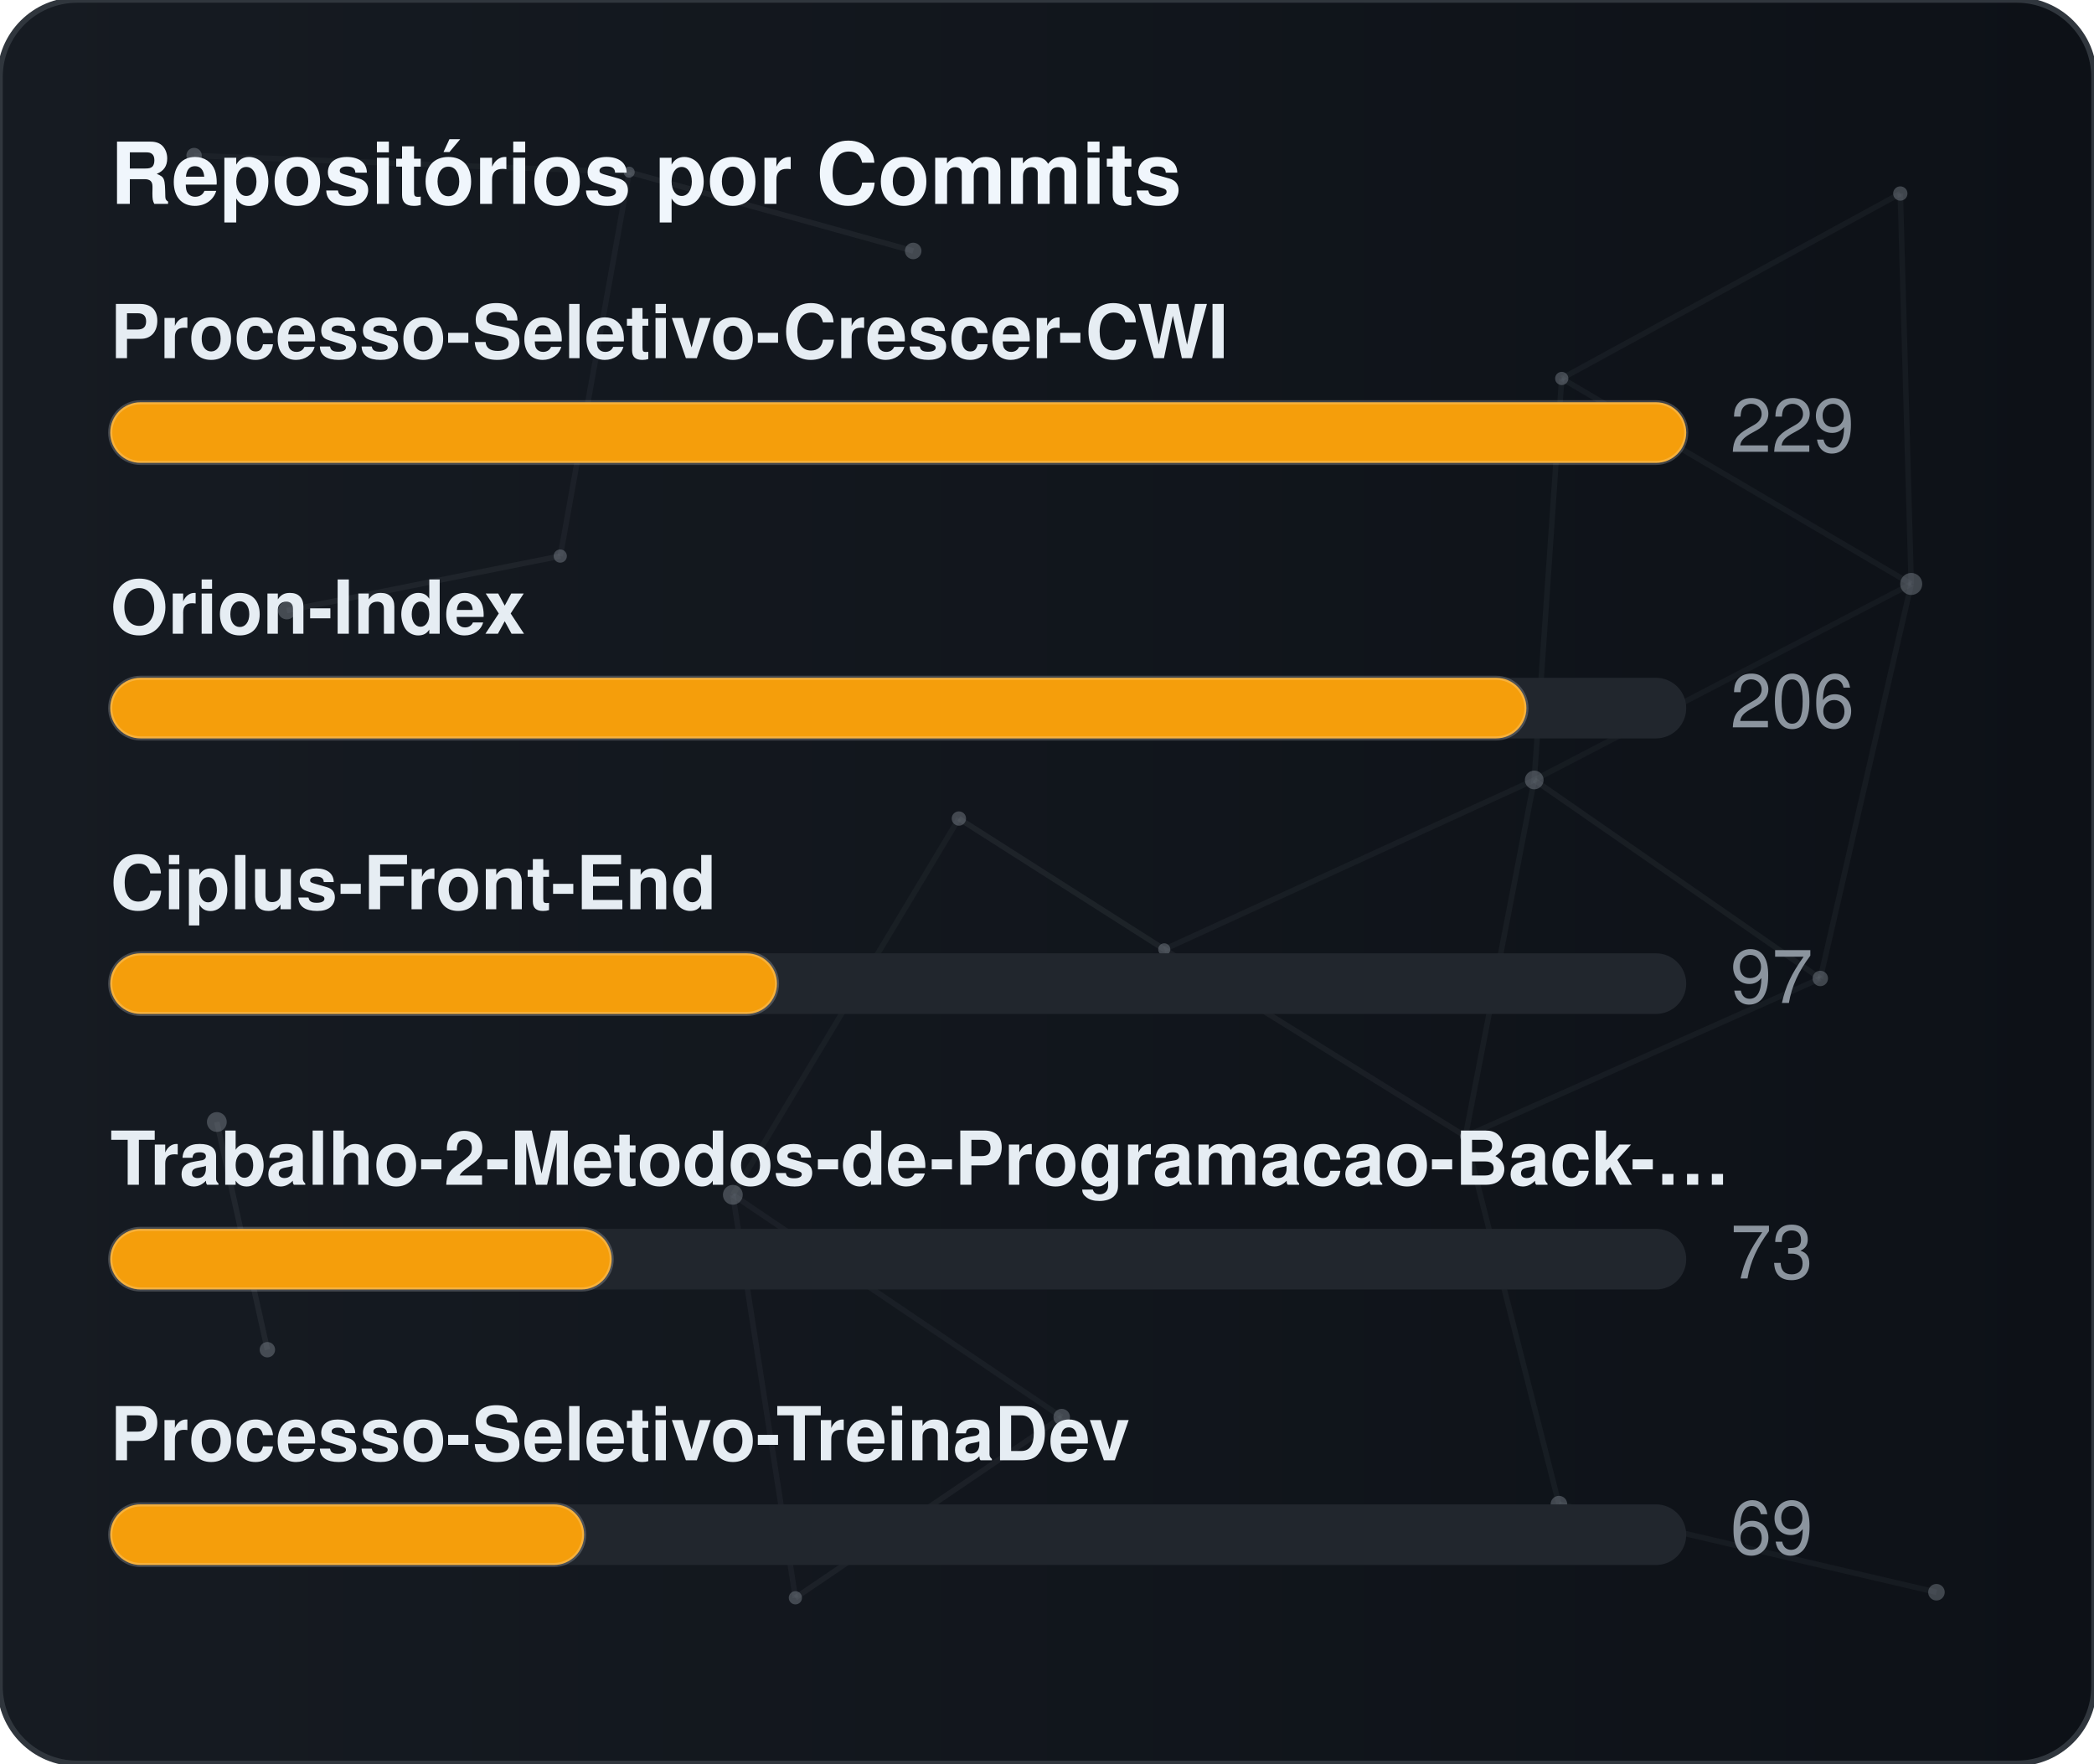
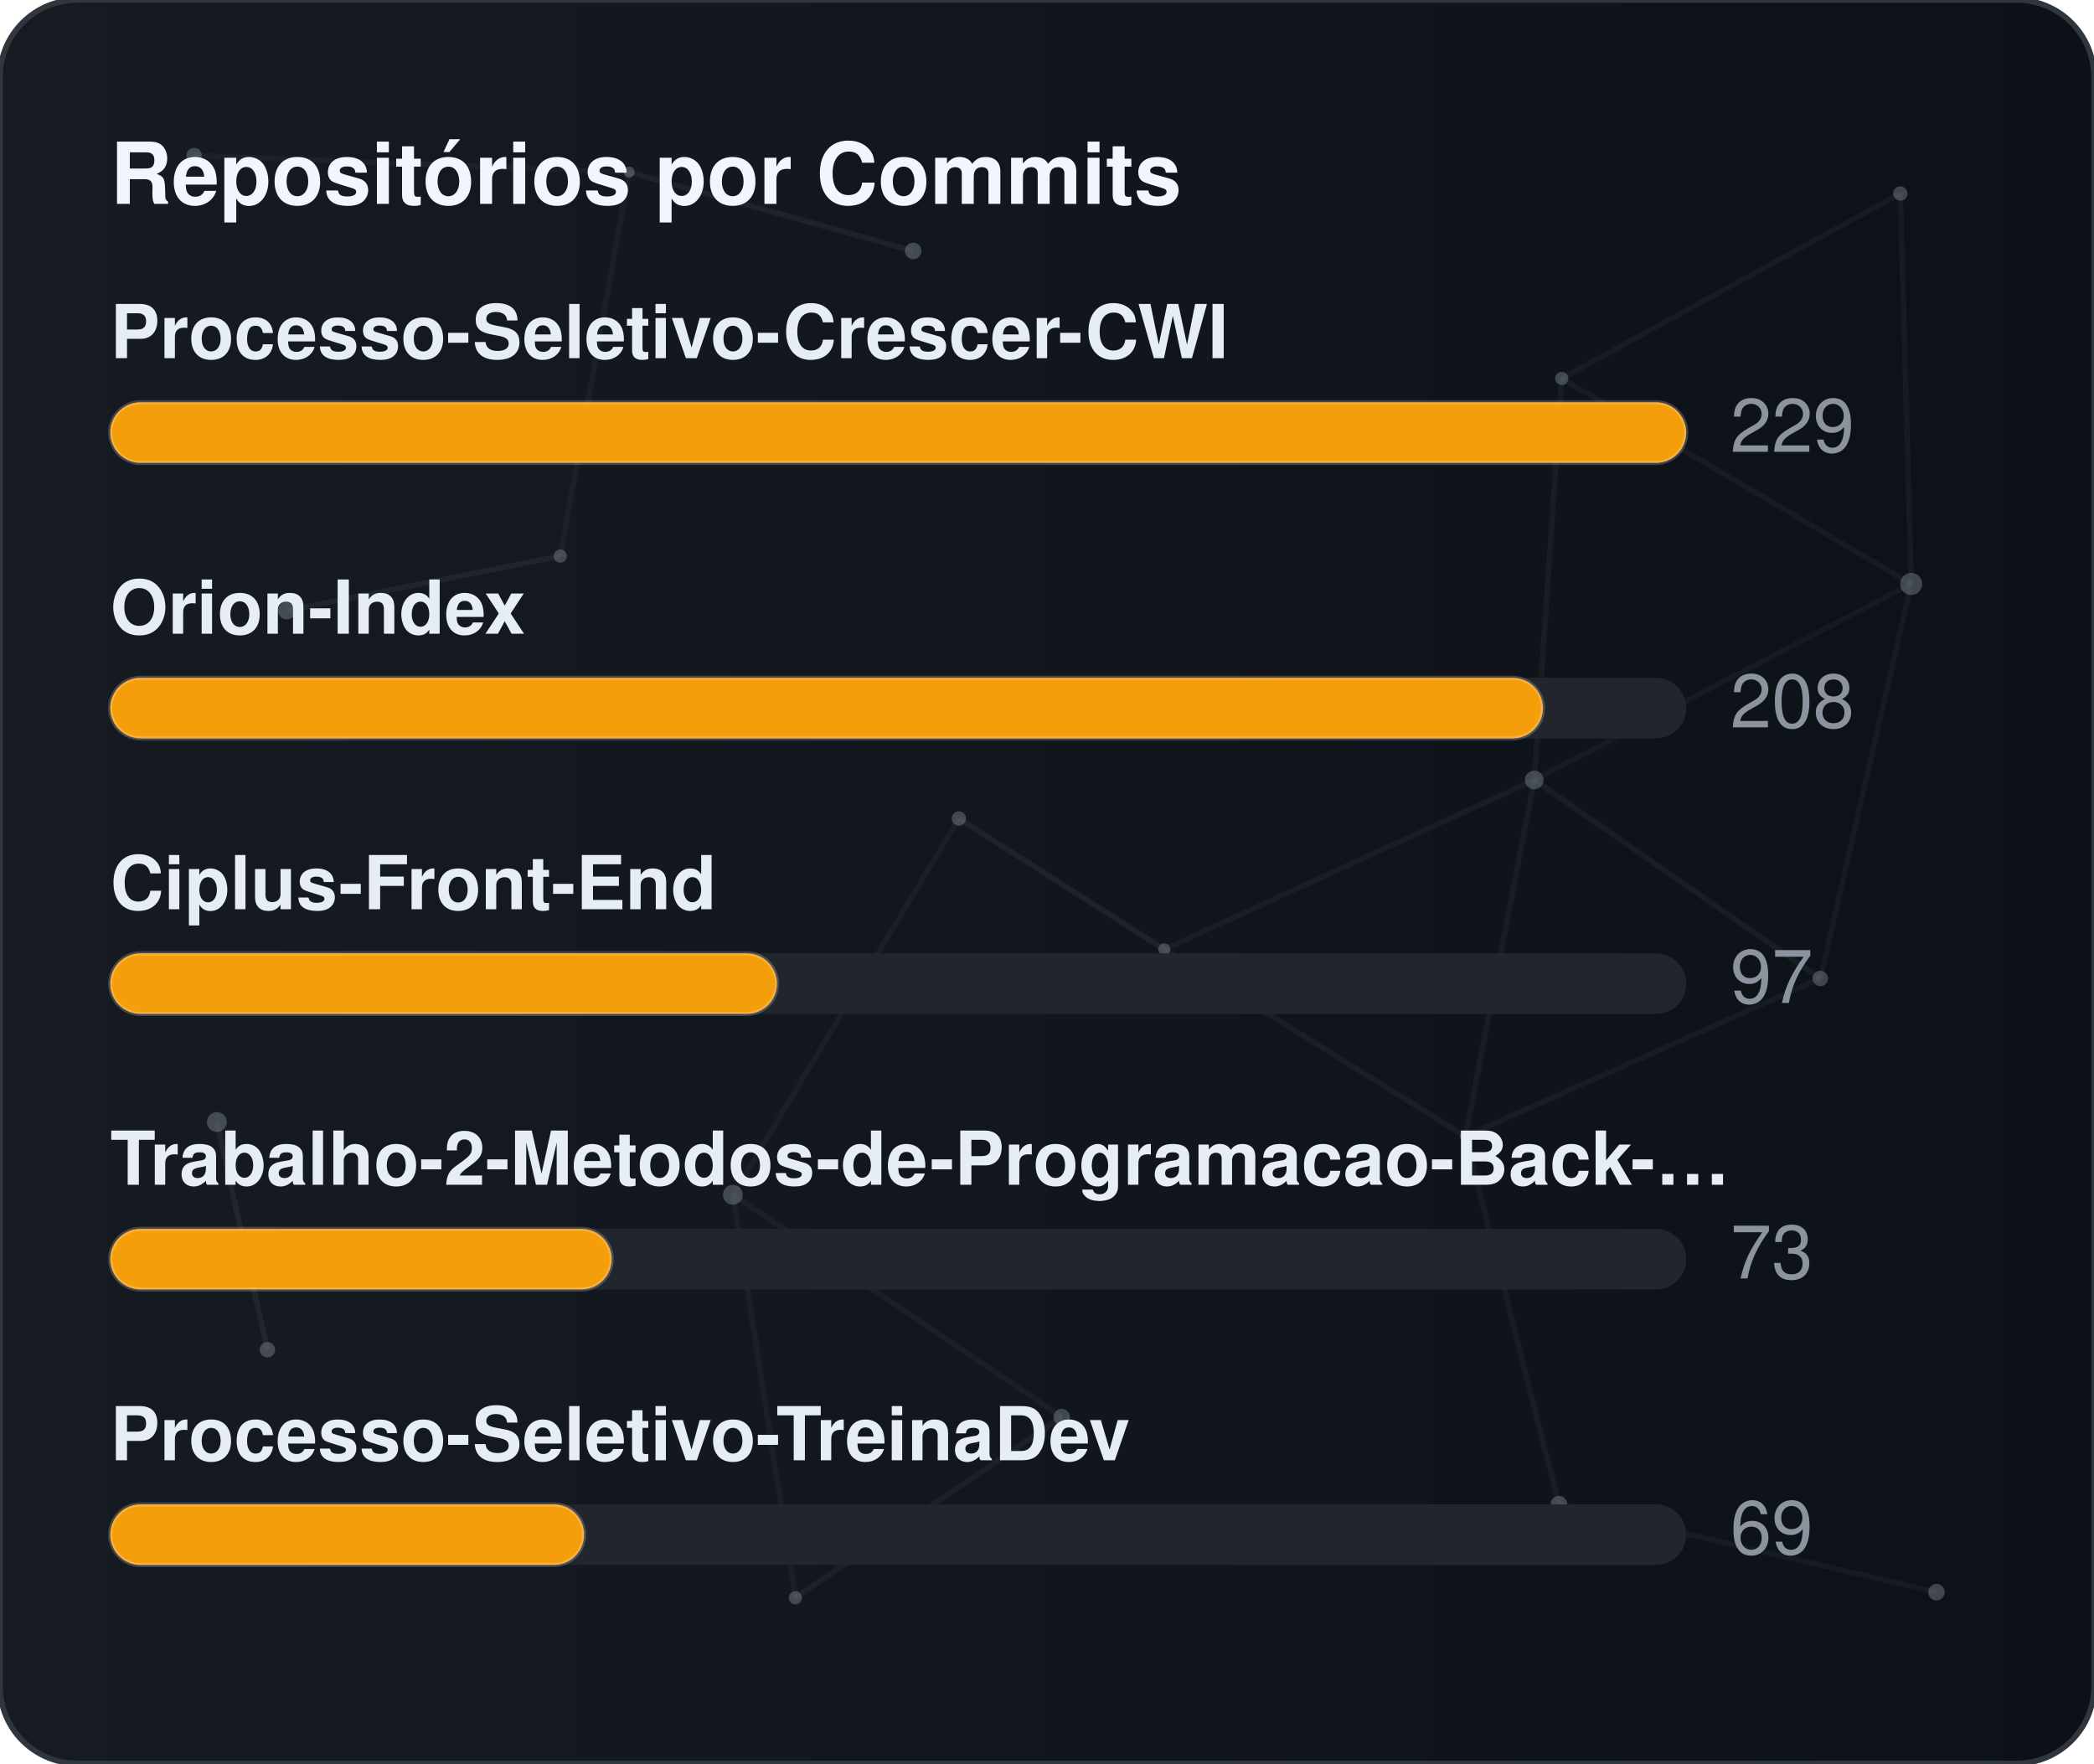
<svg xmlns="http://www.w3.org/2000/svg" width="380" height="320" viewBox="0 0 380 320" role="img" aria-label="Repositórios por Commits">
  <defs>
    <linearGradient id="gradCommits" x1="0%" y1="0%" x2="100%" y2="0%">
      <stop offset="0%" stop-color="#161b22" />
      <stop offset="100%" stop-color="#0d1117" />
    </linearGradient>
    <clipPath id="cardClipgradCommits">
      <rect x="0" y="0" width="380" height="320" rx="14" />
    </clipPath>
  </defs>
  <style>
    text { font-family: -apple-system, BlinkMacSystemFont, "Segoe UI", Helvetica, Arial, sans-serif; font-size: 13.5px; }
    .card { fill: url(#gradCommits); stroke: #30363d; stroke-width: 1; }
    .title { fill: #f0f6fc; font-weight: 700; font-size: 15.5px; }
    .lbl { fill: #e6edf3; font-weight: 600; }
    .val { fill: #8b949e; }
    .track { fill: #21262d; }
    .bar { stroke: rgba(255,255,255,0.2); stroke-width: 0.75; }
  </style>
  <rect x="0" y="0" width="380" height="320" rx="14" class="card" />
  <g clip-path="url(#cardClipgradCommits)">
    <line x1="35.22" y1="28.23" x2="114.18" y2="31.24" stroke="#8b949e" stroke-width="1" opacity="0.06">
      <animate attributeName="x1" values="35.22;35.39;35.22" dur="9.6s" repeatCount="indefinite" />
      <animate attributeName="y1" values="28.23;26.86;28.23" dur="11.5s" repeatCount="indefinite" />
      <animate attributeName="x2" values="114.18;107.41;114.18" dur="10.9s" repeatCount="indefinite" />
      <animate attributeName="y2" values="31.24;28.12;31.24" dur="13.1s" repeatCount="indefinite" />
    </line>
    <line x1="114.18" y1="31.24" x2="165.72" y2="45.54" stroke="#8b949e" stroke-width="1" opacity="0.09">
      <animate attributeName="x1" values="114.18;107.41;114.18" dur="10.9s" repeatCount="indefinite" />
      <animate attributeName="y1" values="31.24;28.12;31.24" dur="13.1s" repeatCount="indefinite" />
      <animate attributeName="x2" values="165.72;156.65;165.72" dur="7.7s" repeatCount="indefinite" />
      <animate attributeName="y2" values="45.54;47.56;45.54" dur="9.2s" repeatCount="indefinite" />
    </line>
    <line x1="114.18" y1="31.24" x2="101.67" y2="100.91" stroke="#8b949e" stroke-width="1" opacity="0.07">
      <animate attributeName="x1" values="114.18;107.41;114.18" dur="10.9s" repeatCount="indefinite" />
      <animate attributeName="y1" values="31.24;28.12;31.24" dur="13.1s" repeatCount="indefinite" />
      <animate attributeName="x2" values="101.67;109.76;101.67" dur="6.4s" repeatCount="indefinite" />
      <animate attributeName="y2" values="100.91;94.52;100.91" dur="7.6s" repeatCount="indefinite" />
    </line>
    <line x1="283.41" y1="68.68" x2="344.85" y2="35.12" stroke="#8b949e" stroke-width="1" opacity="0.07">
      <animate attributeName="x1" values="283.41;282.83;283.41" dur="12.0s" repeatCount="indefinite" />
      <animate attributeName="y1" values="68.68;66.16;68.68" dur="14.4s" repeatCount="indefinite" />
      <animate attributeName="x2" values="344.85;343.1;344.85" dur="9.8s" repeatCount="indefinite" />
      <animate attributeName="y2" values="35.12;30.36;35.12" dur="11.8s" repeatCount="indefinite" />
    </line>
    <line x1="283.41" y1="68.68" x2="278.42" y2="141.54" stroke="#8b949e" stroke-width="1" opacity="0.07">
      <animate attributeName="x1" values="283.41;282.83;283.41" dur="12.0s" repeatCount="indefinite" />
      <animate attributeName="y1" values="68.68;66.16;68.68" dur="14.4s" repeatCount="indefinite" />
      <animate attributeName="x2" values="278.42;271.97;278.42" dur="6.3s" repeatCount="indefinite" />
      <animate attributeName="y2" values="141.54;140.88;141.54" dur="7.5s" repeatCount="indefinite" />
    </line>
    <line x1="283.41" y1="68.68" x2="346.83" y2="105.97" stroke="#8b949e" stroke-width="1" opacity="0.07">
      <animate attributeName="x1" values="283.41;282.83;283.41" dur="12.0s" repeatCount="indefinite" />
      <animate attributeName="y1" values="68.68;66.16;68.68" dur="14.4s" repeatCount="indefinite" />
      <animate attributeName="x2" values="346.83;354.74;346.83" dur="10.4s" repeatCount="indefinite" />
      <animate attributeName="y2" values="105.97;113.25;105.97" dur="12.5s" repeatCount="indefinite" />
    </line>
    <line x1="344.85" y1="35.12" x2="346.83" y2="105.97" stroke="#8b949e" stroke-width="1" opacity="0.07">
      <animate attributeName="x1" values="344.85;343.1;344.85" dur="9.8s" repeatCount="indefinite" />
      <animate attributeName="y1" values="35.12;30.36;35.12" dur="11.8s" repeatCount="indefinite" />
      <animate attributeName="x2" values="346.83;354.74;346.83" dur="10.4s" repeatCount="indefinite" />
      <animate attributeName="y2" values="105.97;113.25;105.97" dur="12.5s" repeatCount="indefinite" />
    </line>
    <line x1="52.05" y1="110.8" x2="101.67" y2="100.91" stroke="#8b949e" stroke-width="1" opacity="0.09">
      <animate attributeName="x1" values="52.05;49.17;52.05" dur="7.9s" repeatCount="indefinite" />
      <animate attributeName="y1" values="110.8;114.75;110.8" dur="9.5s" repeatCount="indefinite" />
      <animate attributeName="x2" values="101.67;109.76;101.67" dur="6.4s" repeatCount="indefinite" />
      <animate attributeName="y2" values="100.91;94.52;100.91" dur="7.6s" repeatCount="indefinite" />
    </line>
    <line x1="174.01" y1="148.54" x2="132.99" y2="216.82" stroke="#8b949e" stroke-width="1" opacity="0.06">
      <animate attributeName="x1" values="174.01;179.31;174.01" dur="7.4s" repeatCount="indefinite" />
      <animate attributeName="y1" values="148.54;150.39;148.54" dur="8.9s" repeatCount="indefinite" />
      <animate attributeName="x2" values="132.99;131.19;132.99" dur="9.7s" repeatCount="indefinite" />
      <animate attributeName="y2" values="216.82;223.91;216.82" dur="11.7s" repeatCount="indefinite" />
    </line>
    <line x1="174.01" y1="148.54" x2="211.28" y2="172.28" stroke="#8b949e" stroke-width="1" opacity="0.10">
      <animate attributeName="x1" values="174.01;179.31;174.01" dur="7.4s" repeatCount="indefinite" />
      <animate attributeName="y1" values="148.54;150.39;148.54" dur="8.9s" repeatCount="indefinite" />
      <animate attributeName="x2" values="211.28;207.15;211.28" dur="8.7s" repeatCount="indefinite" />
      <animate attributeName="y2" values="172.28;167.34;172.28" dur="10.4s" repeatCount="indefinite" />
    </line>
    <line x1="278.42" y1="141.54" x2="346.83" y2="105.97" stroke="#8b949e" stroke-width="1" opacity="0.06">
      <animate attributeName="x1" values="278.42;271.97;278.42" dur="6.3s" repeatCount="indefinite" />
      <animate attributeName="y1" values="141.54;140.88;141.54" dur="7.5s" repeatCount="indefinite" />
      <animate attributeName="x2" values="346.83;354.74;346.83" dur="10.4s" repeatCount="indefinite" />
      <animate attributeName="y2" values="105.97;113.25;105.97" dur="12.5s" repeatCount="indefinite" />
    </line>
    <line x1="278.42" y1="141.54" x2="211.28" y2="172.28" stroke="#8b949e" stroke-width="1" opacity="0.07">
      <animate attributeName="x1" values="278.42;271.97;278.42" dur="6.3s" repeatCount="indefinite" />
      <animate attributeName="y1" values="141.54;140.88;141.54" dur="7.5s" repeatCount="indefinite" />
      <animate attributeName="x2" values="211.28;207.15;211.28" dur="8.7s" repeatCount="indefinite" />
      <animate attributeName="y2" values="172.28;167.34;172.28" dur="10.4s" repeatCount="indefinite" />
    </line>
    <line x1="278.42" y1="141.54" x2="265.93" y2="206.21" stroke="#8b949e" stroke-width="1" opacity="0.07">
      <animate attributeName="x1" values="278.42;271.97;278.42" dur="6.3s" repeatCount="indefinite" />
      <animate attributeName="y1" values="141.54;140.88;141.54" dur="7.5s" repeatCount="indefinite" />
      <animate attributeName="x2" values="265.93;263.56;265.93" dur="8.0s" repeatCount="indefinite" />
      <animate attributeName="y2" values="206.21;213.6;206.21" dur="9.6s" repeatCount="indefinite" />
    </line>
    <line x1="278.42" y1="141.54" x2="330.33" y2="177.56" stroke="#8b949e" stroke-width="1" opacity="0.08">
      <animate attributeName="x1" values="278.42;271.97;278.42" dur="6.3s" repeatCount="indefinite" />
      <animate attributeName="y1" values="141.54;140.88;141.54" dur="7.5s" repeatCount="indefinite" />
      <animate attributeName="x2" values="330.33;321.23;330.33" dur="10.7s" repeatCount="indefinite" />
      <animate attributeName="y2" values="177.56;172.27;177.56" dur="12.8s" repeatCount="indefinite" />
    </line>
    <line x1="346.83" y1="105.97" x2="330.33" y2="177.56" stroke="#8b949e" stroke-width="1" opacity="0.07">
      <animate attributeName="x1" values="346.83;354.74;346.83" dur="10.4s" repeatCount="indefinite" />
      <animate attributeName="y1" values="105.97;113.25;105.97" dur="12.5s" repeatCount="indefinite" />
      <animate attributeName="x2" values="330.33;321.23;330.33" dur="10.7s" repeatCount="indefinite" />
      <animate attributeName="y2" values="177.56;172.27;177.56" dur="12.8s" repeatCount="indefinite" />
    </line>
    <line x1="39.35" y1="203.61" x2="48.52" y2="244.93" stroke="#8b949e" stroke-width="1" opacity="0.10">
      <animate attributeName="x1" values="39.35;29.72;39.35" dur="11.8s" repeatCount="indefinite" />
      <animate attributeName="y1" values="203.61;200.24;203.61" dur="14.2s" repeatCount="indefinite" />
      <animate attributeName="x2" values="48.52;44.33;48.52" dur="11.9s" repeatCount="indefinite" />
      <animate attributeName="y2" values="244.93;238.49;244.93" dur="14.3s" repeatCount="indefinite" />
    </line>
    <line x1="132.99" y1="216.82" x2="144.34" y2="289.95" stroke="#8b949e" stroke-width="1" opacity="0.07">
      <animate attributeName="x1" values="132.99;131.19;132.99" dur="9.7s" repeatCount="indefinite" />
      <animate attributeName="y1" values="216.82;223.91;216.82" dur="11.7s" repeatCount="indefinite" />
      <animate attributeName="x2" values="144.34;138.5;144.34" dur="6.3s" repeatCount="indefinite" />
      <animate attributeName="y2" values="289.95;282.9;289.95" dur="7.6s" repeatCount="indefinite" />
    </line>
    <line x1="132.99" y1="216.82" x2="192.67" y2="257.16" stroke="#8b949e" stroke-width="1" opacity="0.07">
      <animate attributeName="x1" values="132.99;131.19;132.99" dur="9.7s" repeatCount="indefinite" />
      <animate attributeName="y1" values="216.82;223.91;216.82" dur="11.7s" repeatCount="indefinite" />
      <animate attributeName="x2" values="192.67;196.2;192.67" dur="6.2s" repeatCount="indefinite" />
      <animate attributeName="y2" values="257.16;251.56;257.16" dur="7.5s" repeatCount="indefinite" />
    </line>
    <line x1="211.28" y1="172.28" x2="265.93" y2="206.21" stroke="#8b949e" stroke-width="1" opacity="0.08">
      <animate attributeName="x1" values="211.28;207.15;211.28" dur="8.7s" repeatCount="indefinite" />
      <animate attributeName="y1" values="172.28;167.34;172.28" dur="10.4s" repeatCount="indefinite" />
      <animate attributeName="x2" values="265.93;263.56;265.93" dur="8.0s" repeatCount="indefinite" />
      <animate attributeName="y2" values="206.21;213.6;206.21" dur="9.6s" repeatCount="indefinite" />
    </line>
    <line x1="265.93" y1="206.21" x2="330.33" y2="177.56" stroke="#8b949e" stroke-width="1" opacity="0.07">
      <animate attributeName="x1" values="265.93;263.56;265.93" dur="8.0s" repeatCount="indefinite" />
      <animate attributeName="y1" values="206.21;213.6;206.21" dur="9.6s" repeatCount="indefinite" />
      <animate attributeName="x2" values="330.33;321.23;330.33" dur="10.7s" repeatCount="indefinite" />
      <animate attributeName="y2" values="177.56;172.27;177.56" dur="12.8s" repeatCount="indefinite" />
    </line>
    <line x1="265.93" y1="206.21" x2="282.9" y2="272.95" stroke="#8b949e" stroke-width="1" opacity="0.07">
      <animate attributeName="x1" values="265.93;263.56;265.93" dur="8.0s" repeatCount="indefinite" />
      <animate attributeName="y1" values="206.21;213.6;206.21" dur="9.6s" repeatCount="indefinite" />
      <animate attributeName="x2" values="282.9;277.88;282.9" dur="6.7s" repeatCount="indefinite" />
      <animate attributeName="y2" values="272.95;280.91;272.95" dur="8.1s" repeatCount="indefinite" />
    </line>
    <line x1="144.34" y1="289.95" x2="192.67" y2="257.16" stroke="#8b949e" stroke-width="1" opacity="0.08">
      <animate attributeName="x1" values="144.34;138.5;144.34" dur="6.3s" repeatCount="indefinite" />
      <animate attributeName="y1" values="289.95;282.9;289.95" dur="7.6s" repeatCount="indefinite" />
      <animate attributeName="x2" values="192.67;196.2;192.67" dur="6.2s" repeatCount="indefinite" />
      <animate attributeName="y2" values="257.16;251.56;257.16" dur="7.5s" repeatCount="indefinite" />
    </line>
    <line x1="282.9" y1="272.95" x2="351.41" y2="288.94" stroke="#8b949e" stroke-width="1" opacity="0.07">
      <animate attributeName="x1" values="282.9;277.88;282.9" dur="6.7s" repeatCount="indefinite" />
      <animate attributeName="y1" values="272.95;280.91;272.95" dur="8.1s" repeatCount="indefinite" />
      <animate attributeName="x2" values="351.41;356.89;351.41" dur="11.9s" repeatCount="indefinite" />
      <animate attributeName="y2" values="288.94;287.49;288.94" dur="14.3s" repeatCount="indefinite" />
    </line>
    <circle cx="35.22" cy="28.23" r="1.4" fill="#8b949e" opacity="0.40">
      <animate attributeName="cx" values="35.22;35.39;35.22" dur="9.6s" repeatCount="indefinite" />
      <animate attributeName="cy" values="28.23;26.86;28.23" dur="11.5s" repeatCount="indefinite" />
    </circle>
    <circle cx="114.18" cy="31.24" r="1.0" fill="#8b949e" opacity="0.40">
      <animate attributeName="cx" values="114.18;107.41;114.18" dur="10.9s" repeatCount="indefinite" />
      <animate attributeName="cy" values="31.24;28.12;31.24" dur="13.1s" repeatCount="indefinite" />
    </circle>
    <circle cx="165.72" cy="45.54" r="1.5" fill="#8b949e" opacity="0.40">
      <animate attributeName="cx" values="165.72;156.65;165.72" dur="7.7s" repeatCount="indefinite" />
      <animate attributeName="cy" values="45.54;47.56;45.54" dur="9.2s" repeatCount="indefinite" />
    </circle>
    <circle cx="283.41" cy="68.68" r="1.2" fill="#8b949e" opacity="0.40">
      <animate attributeName="cx" values="283.41;282.83;283.41" dur="12.0s" repeatCount="indefinite" />
      <animate attributeName="cy" values="68.68;66.16;68.68" dur="14.4s" repeatCount="indefinite" />
    </circle>
    <circle cx="344.85" cy="35.12" r="1.3" fill="#8b949e" opacity="0.40">
      <animate attributeName="cx" values="344.85;343.1;344.85" dur="9.8s" repeatCount="indefinite" />
      <animate attributeName="cy" values="35.12;30.36;35.12" dur="11.8s" repeatCount="indefinite" />
    </circle>
    <circle cx="52.05" cy="110.8" r="1.6" fill="#8b949e" opacity="0.40">
      <animate attributeName="cx" values="52.05;49.17;52.05" dur="7.9s" repeatCount="indefinite" />
      <animate attributeName="cy" values="110.8;114.75;110.8" dur="9.5s" repeatCount="indefinite" />
    </circle>
    <circle cx="101.67" cy="100.91" r="1.2" fill="#8b949e" opacity="0.40">
      <animate attributeName="cx" values="101.67;109.76;101.67" dur="6.4s" repeatCount="indefinite" />
      <animate attributeName="cy" values="100.91;94.52;100.91" dur="7.6s" repeatCount="indefinite" />
    </circle>
    <circle cx="174.01" cy="148.54" r="1.3" fill="#8b949e" opacity="0.40">
      <animate attributeName="cx" values="174.01;179.31;174.01" dur="7.4s" repeatCount="indefinite" />
      <animate attributeName="cy" values="148.54;150.39;148.54" dur="8.9s" repeatCount="indefinite" />
    </circle>
    <circle cx="278.42" cy="141.54" r="1.7" fill="#8b949e" opacity="0.40">
      <animate attributeName="cx" values="278.42;271.97;278.42" dur="6.3s" repeatCount="indefinite" />
      <animate attributeName="cy" values="141.54;140.88;141.54" dur="7.5s" repeatCount="indefinite" />
    </circle>
    <circle cx="346.83" cy="105.97" r="2.0" fill="#8b949e" opacity="0.40">
      <animate attributeName="cx" values="346.83;354.74;346.83" dur="10.4s" repeatCount="indefinite" />
      <animate attributeName="cy" values="105.97;113.25;105.97" dur="12.5s" repeatCount="indefinite" />
    </circle>
    <circle cx="39.35" cy="203.61" r="1.8" fill="#8b949e" opacity="0.40">
      <animate attributeName="cx" values="39.35;29.72;39.35" dur="11.8s" repeatCount="indefinite" />
      <animate attributeName="cy" values="203.61;200.24;203.61" dur="14.2s" repeatCount="indefinite" />
    </circle>
    <circle cx="132.99" cy="216.82" r="1.8" fill="#8b949e" opacity="0.40">
      <animate attributeName="cx" values="132.99;131.19;132.99" dur="9.7s" repeatCount="indefinite" />
      <animate attributeName="cy" values="216.82;223.91;216.82" dur="11.7s" repeatCount="indefinite" />
    </circle>
    <circle cx="211.28" cy="172.28" r="1.1" fill="#8b949e" opacity="0.40">
      <animate attributeName="cx" values="211.28;207.15;211.28" dur="8.7s" repeatCount="indefinite" />
      <animate attributeName="cy" values="172.28;167.34;172.28" dur="10.4s" repeatCount="indefinite" />
    </circle>
    <circle cx="265.93" cy="206.21" r="1.0" fill="#8b949e" opacity="0.40">
      <animate attributeName="cx" values="265.93;263.56;265.93" dur="8.0s" repeatCount="indefinite" />
      <animate attributeName="cy" values="206.21;213.6;206.21" dur="9.6s" repeatCount="indefinite" />
    </circle>
    <circle cx="330.33" cy="177.56" r="1.4" fill="#8b949e" opacity="0.40">
      <animate attributeName="cx" values="330.33;321.23;330.33" dur="10.7s" repeatCount="indefinite" />
      <animate attributeName="cy" values="177.56;172.27;177.56" dur="12.8s" repeatCount="indefinite" />
    </circle>
    <circle cx="48.52" cy="244.93" r="1.4" fill="#8b949e" opacity="0.40">
      <animate attributeName="cx" values="48.52;44.33;48.52" dur="11.9s" repeatCount="indefinite" />
      <animate attributeName="cy" values="244.93;238.49;244.93" dur="14.3s" repeatCount="indefinite" />
    </circle>
    <circle cx="144.34" cy="289.95" r="1.2" fill="#8b949e" opacity="0.40">
      <animate attributeName="cx" values="144.34;138.5;144.34" dur="6.3s" repeatCount="indefinite" />
      <animate attributeName="cy" values="289.95;282.9;289.95" dur="7.6s" repeatCount="indefinite" />
    </circle>
    <circle cx="192.67" cy="257.16" r="1.5" fill="#8b949e" opacity="0.40">
      <animate attributeName="cx" values="192.67;196.2;192.67" dur="6.2s" repeatCount="indefinite" />
      <animate attributeName="cy" values="257.16;251.56;257.16" dur="7.5s" repeatCount="indefinite" />
    </circle>
    <circle cx="282.9" cy="272.95" r="1.5" fill="#8b949e" opacity="0.40">
      <animate attributeName="cx" values="282.9;277.88;282.9" dur="6.7s" repeatCount="indefinite" />
      <animate attributeName="cy" values="272.95;280.91;272.95" dur="8.1s" repeatCount="indefinite" />
    </circle>
    <circle cx="351.41" cy="288.94" r="1.5" fill="#8b949e" opacity="0.40">
      <animate attributeName="cx" values="351.41;356.89;351.41" dur="11.9s" repeatCount="indefinite" />
      <animate attributeName="cy" values="288.94;287.49;288.94" dur="14.3s" repeatCount="indefinite" />
    </circle>
  </g>
  <text x="20" y="37" class="title">Repositórios por Commits</text>
  <text x="20" y="65" class="lbl">Processo-Seletivo-Crescer-CWI</text>
  <rect x="20" y="73" width="286" height="11" rx="5.5" class="track" />
  <rect x="20" y="73" width="286" height="11" rx="5.5" fill="#f59e0b" class="bar" />
  <text x="314" y="82" class="val">229</text>
  <text x="20" y="115" class="lbl">Orion-Index</text>
  <rect x="20" y="123" width="286" height="11" rx="5.5" class="track" />
-   <rect x="20" y="123" width="257" height="11" rx="5.5" fill="#f59e0b" class="bar" />
-   <text x="314" y="132" class="val">206</text>
+   <rect x="20" y="123" width="260" height="11" rx="5.5" fill="#f59e0b" class="bar" />
+   <text x="314" y="132" class="val">208</text>
  <text x="20" y="165" class="lbl">Ciplus-Front-End</text>
  <rect x="20" y="173" width="286" height="11" rx="5.5" class="track" />
  <rect x="20" y="173" width="121" height="11" rx="5.5" fill="#f59e0b" class="bar" />
  <text x="314" y="182" class="val">97</text>
  <text x="20" y="215" class="lbl">Trabalho-2-Metodos-de-Programacao-Back-…</text>
  <rect x="20" y="223" width="286" height="11" rx="5.5" class="track" />
  <rect x="20" y="223" width="91" height="11" rx="5.5" fill="#f59e0b" class="bar" />
  <text x="314" y="232" class="val">73</text>
  <text x="20" y="265" class="lbl">Processo-Seletivo-TreinaDev</text>
  <rect x="20" y="273" width="286" height="11" rx="5.5" class="track" />
  <rect x="20" y="273" width="86" height="11" rx="5.5" fill="#f59e0b" class="bar" />
  <text x="314" y="282" class="val">69</text>
</svg>
